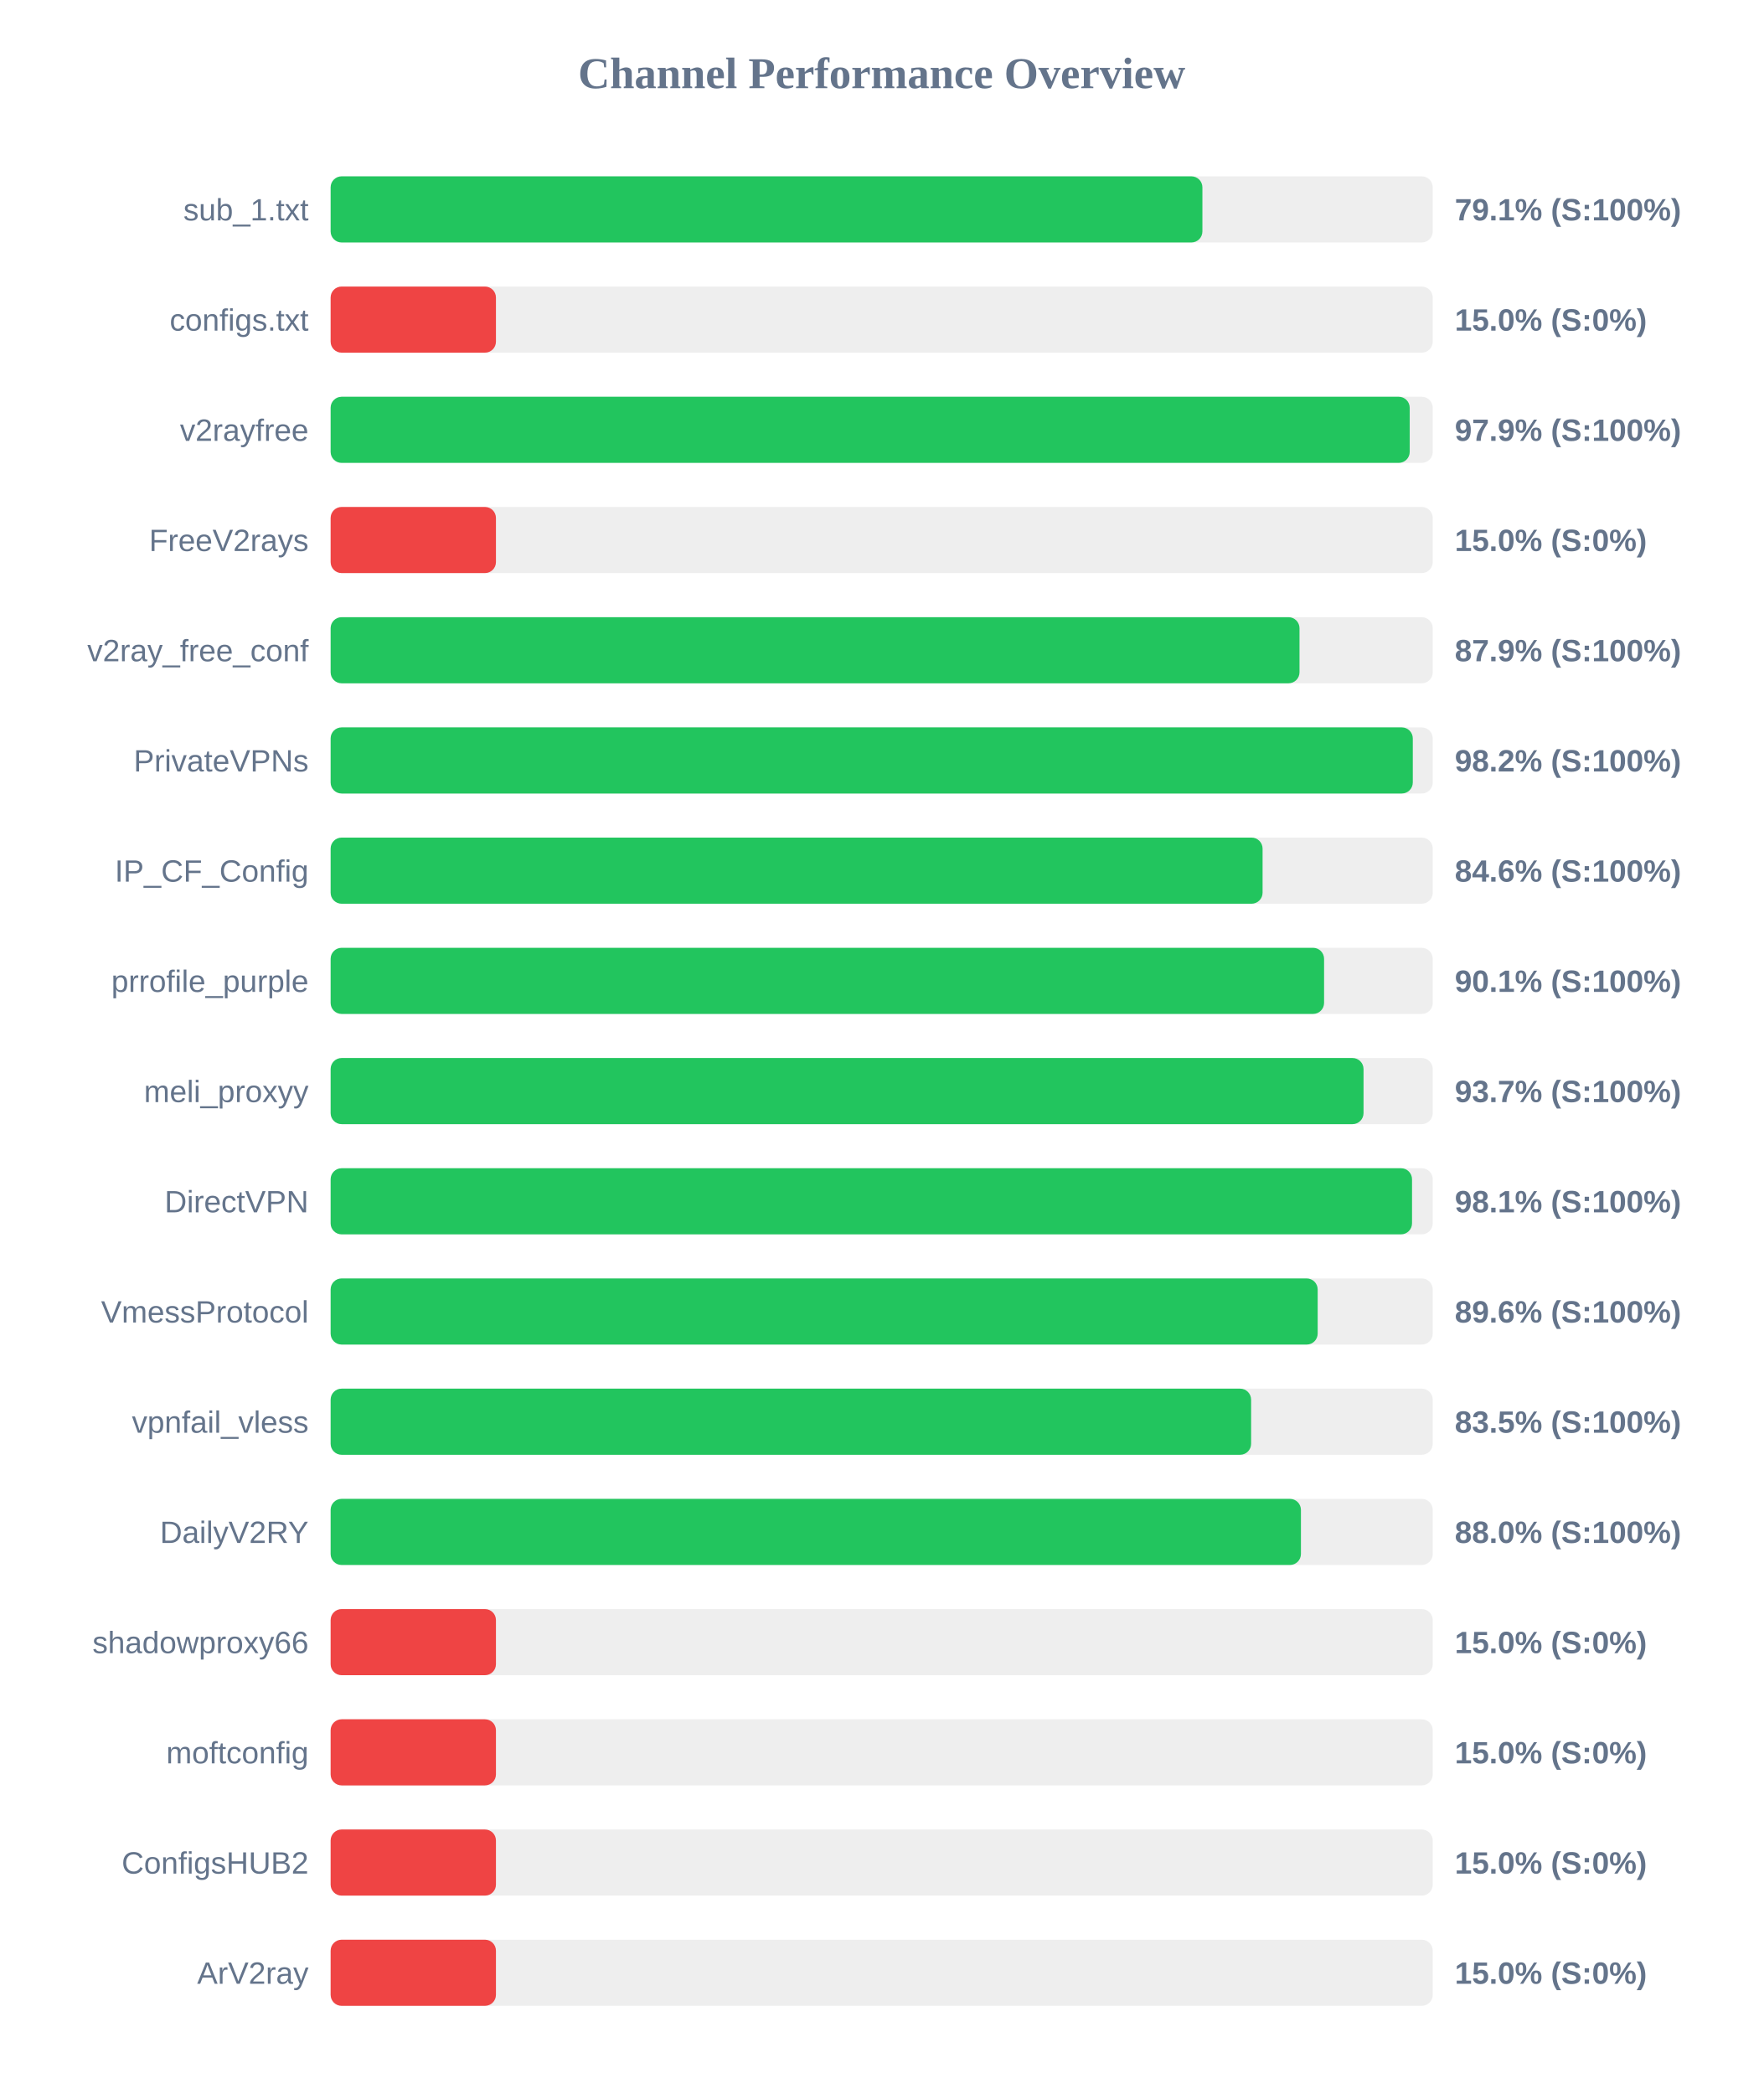
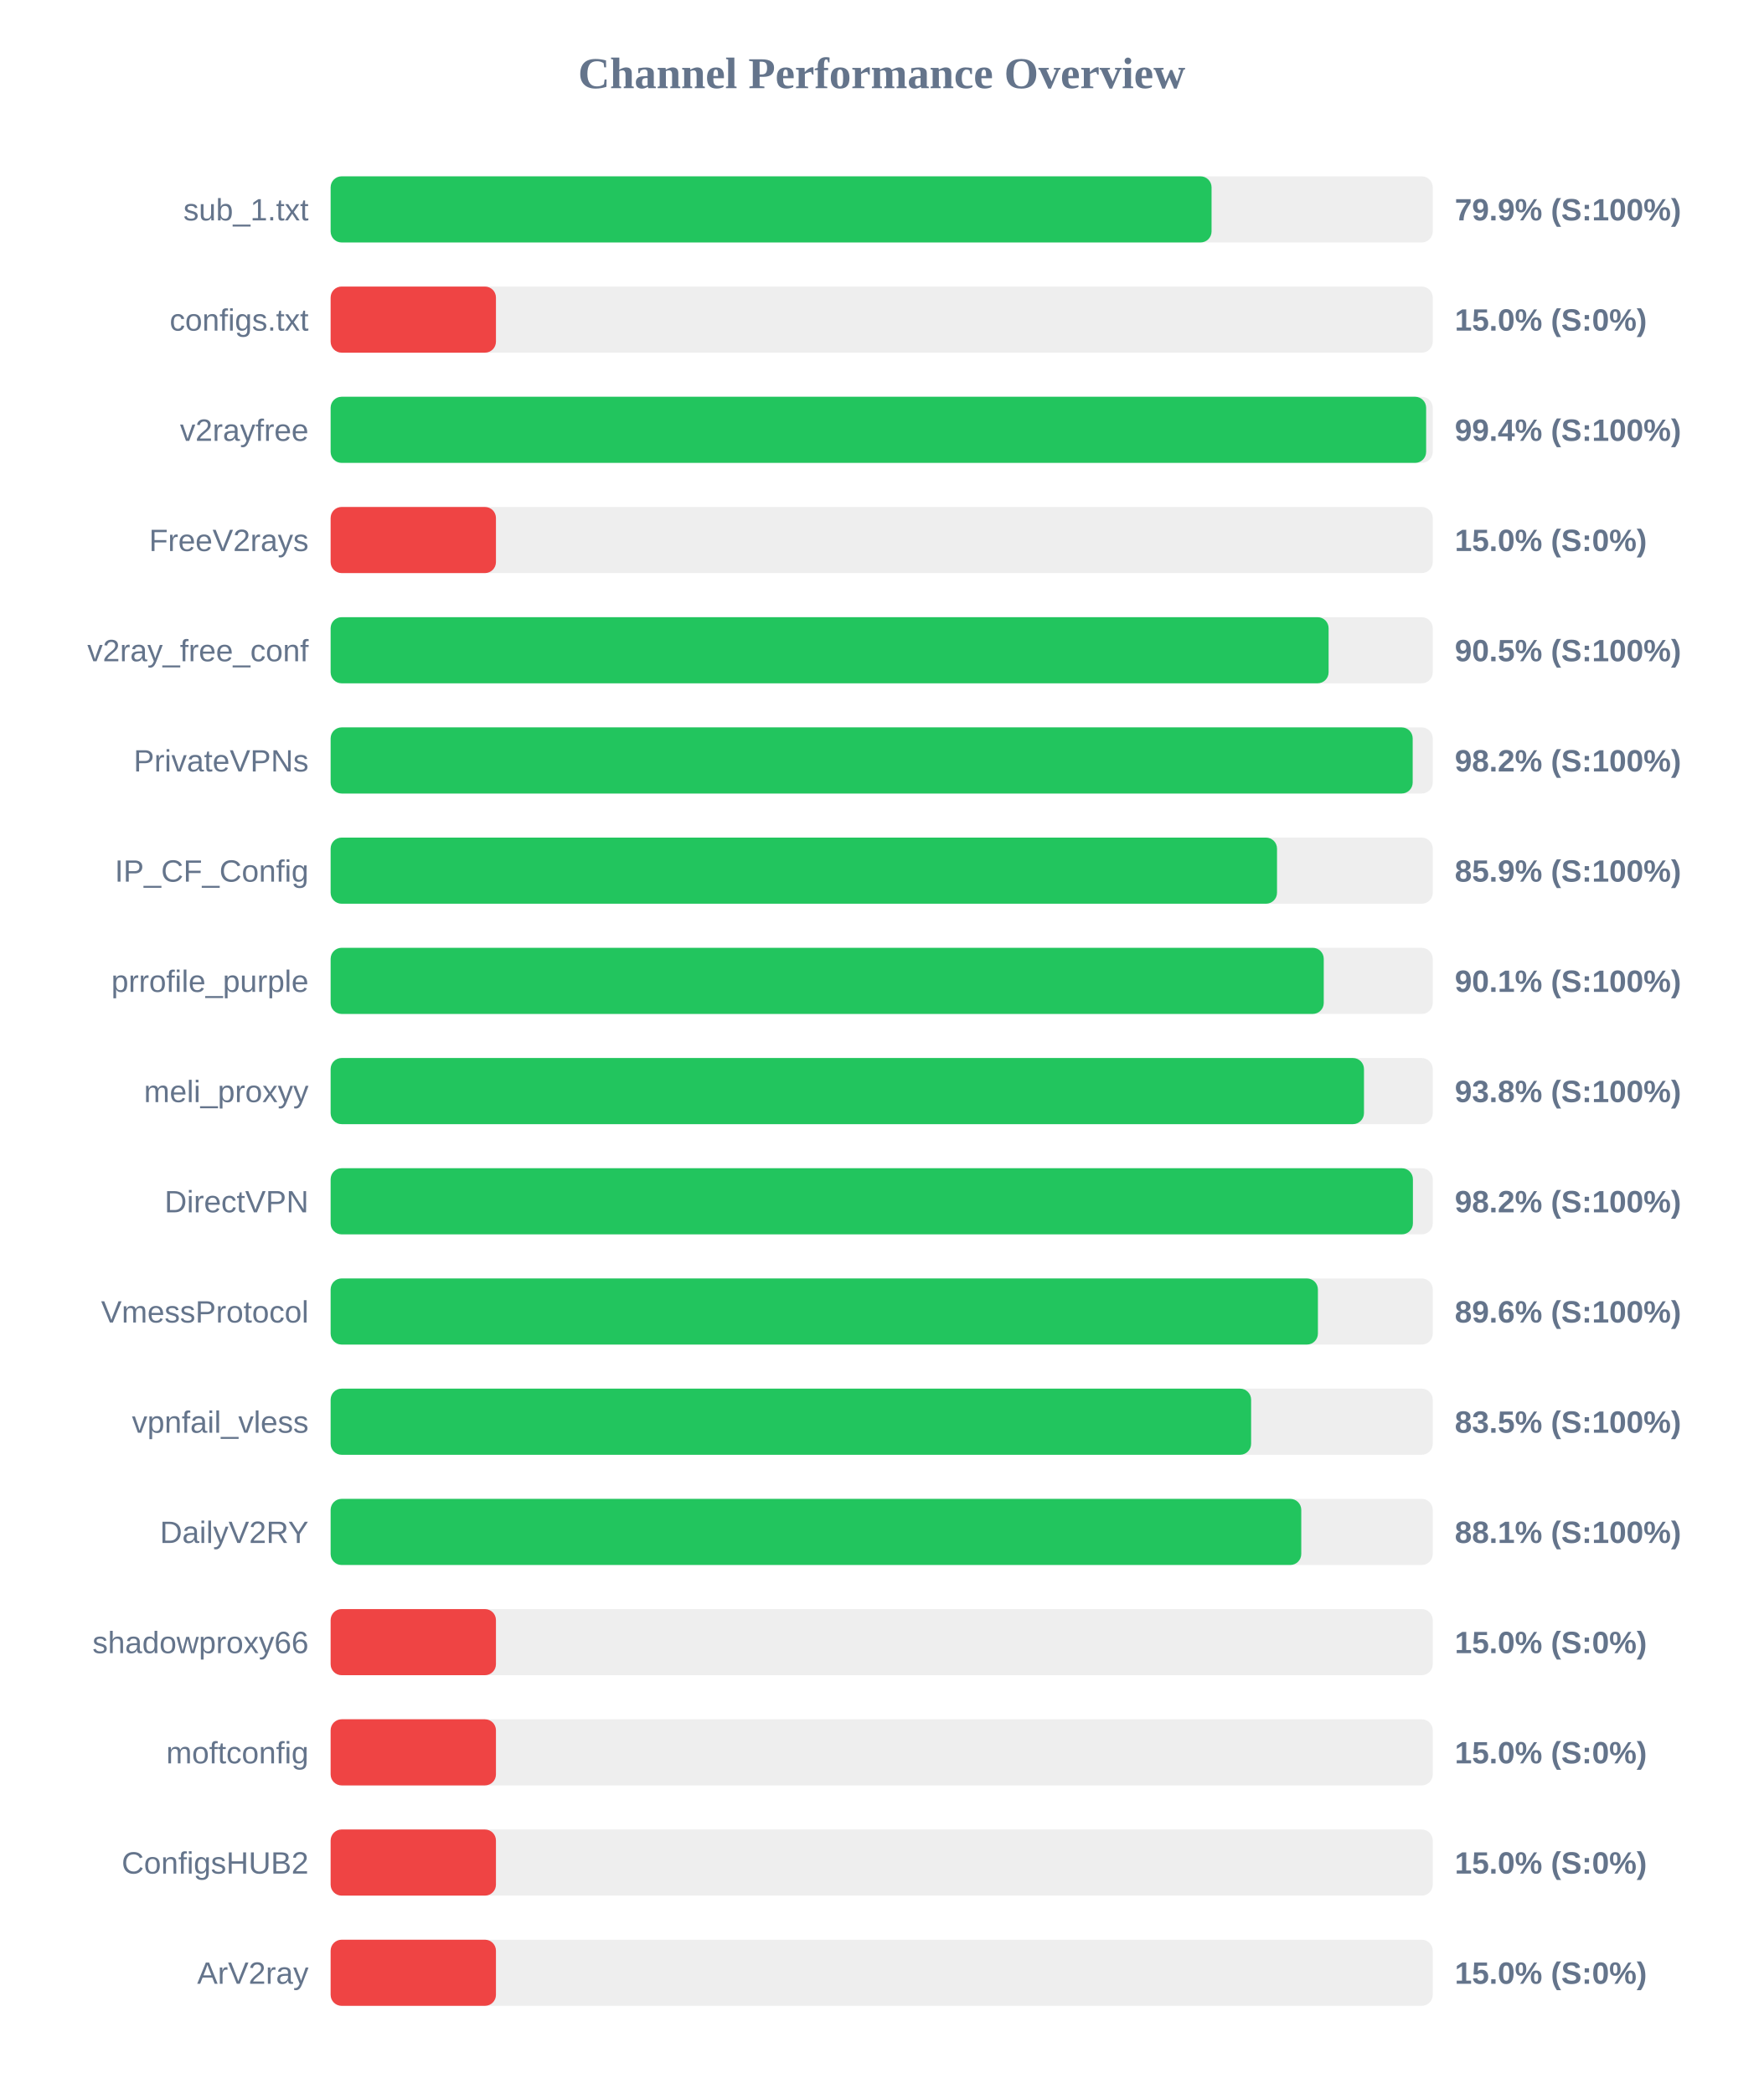
<svg xmlns="http://www.w3.org/2000/svg" width="800" height="950" version="1.1">
  <style>
        .row { font: 14px Arial; fill: #64748b; }
        .score { font: bold 14px Arial; fill: #64748b; }
    </style>
  <text x="400" y="40" text-anchor="middle" font-size="20px" font-weight="bold" fill="#64748b">Channel Performance Overview</text>
  <rect x="150" y="80" width="500" height="30" fill="#eee" rx="5" />
-   <rect x="150" y="80" width="395.5" height="30" fill="#22c55e" rx="5" />
+   <rect x="150" y="80" width="399.65" height="30" fill="#22c55e" rx="5" />
  <text x="140" y="100" text-anchor="end" class="row">sub_1.txt</text>
-   <text x="660" y="100" text-anchor="start" class="score">79.1% (S:100%)</text>
+   <text x="660" y="100" text-anchor="start" class="score">79.9% (S:100%)</text>
  <rect x="150" y="130" width="500" height="30" fill="#eee" rx="5" />
  <rect x="150" y="130" width="75.0" height="30" fill="#ef4444" rx="5" />
  <text x="140" y="150" text-anchor="end" class="row">configs.txt</text>
  <text x="660" y="150" text-anchor="start" class="score">15.0% (S:0%)</text>
  <rect x="150" y="180" width="500" height="30" fill="#eee" rx="5" />
-   <rect x="150" y="180" width="489.55" height="30" fill="#22c55e" rx="5" />
+   <rect x="150" y="180" width="497.0" height="30" fill="#22c55e" rx="5" />
  <text x="140" y="200" text-anchor="end" class="row">v2rayfree</text>
-   <text x="660" y="200" text-anchor="start" class="score">97.9% (S:100%)</text>
+   <text x="660" y="200" text-anchor="start" class="score">99.4% (S:100%)</text>
  <rect x="150" y="230" width="500" height="30" fill="#eee" rx="5" />
  <rect x="150" y="230" width="75.0" height="30" fill="#ef4444" rx="5" />
  <text x="140" y="250" text-anchor="end" class="row">FreeV2rays</text>
  <text x="660" y="250" text-anchor="start" class="score">15.0% (S:0%)</text>
  <rect x="150" y="280" width="500" height="30" fill="#eee" rx="5" />
-   <rect x="150" y="280" width="439.55" height="30" fill="#22c55e" rx="5" />
+   <rect x="150" y="280" width="452.75" height="30" fill="#22c55e" rx="5" />
  <text x="140" y="300" text-anchor="end" class="row">v2ray_free_conf</text>
-   <text x="660" y="300" text-anchor="start" class="score">87.9% (S:100%)</text>
+   <text x="660" y="300" text-anchor="start" class="score">90.5% (S:100%)</text>
  <rect x="150" y="330" width="500" height="30" fill="#eee" rx="5" />
-   <rect x="150" y="330" width="490.95" height="30" fill="#22c55e" rx="5" />
+   <rect x="150" y="330" width="490.9" height="30" fill="#22c55e" rx="5" />
  <text x="140" y="350" text-anchor="end" class="row">PrivateVPNs</text>
  <text x="660" y="350" text-anchor="start" class="score">98.2% (S:100%)</text>
  <rect x="150" y="380" width="500" height="30" fill="#eee" rx="5" />
-   <rect x="150" y="380" width="422.8" height="30" fill="#22c55e" rx="5" />
+   <rect x="150" y="380" width="429.35" height="30" fill="#22c55e" rx="5" />
  <text x="140" y="400" text-anchor="end" class="row">IP_CF_Config</text>
-   <text x="660" y="400" text-anchor="start" class="score">84.6% (S:100%)</text>
+   <text x="660" y="400" text-anchor="start" class="score">85.9% (S:100%)</text>
  <rect x="150" y="430" width="500" height="30" fill="#eee" rx="5" />
-   <rect x="150" y="430" width="450.7" height="30" fill="#22c55e" rx="5" />
+   <rect x="150" y="430" width="450.55" height="30" fill="#22c55e" rx="5" />
  <text x="140" y="450" text-anchor="end" class="row">prrofile_purple</text>
  <text x="660" y="450" text-anchor="start" class="score">90.1% (S:100%)</text>
  <rect x="150" y="480" width="500" height="30" fill="#eee" rx="5" />
-   <rect x="150" y="480" width="468.6" height="30" fill="#22c55e" rx="5" />
+   <rect x="150" y="480" width="468.8" height="30" fill="#22c55e" rx="5" />
  <text x="140" y="500" text-anchor="end" class="row">meli_proxyy</text>
-   <text x="660" y="500" text-anchor="start" class="score">93.7% (S:100%)</text>
+   <text x="660" y="500" text-anchor="start" class="score">93.8% (S:100%)</text>
  <rect x="150" y="530" width="500" height="30" fill="#eee" rx="5" />
-   <rect x="150" y="530" width="490.6" height="30" fill="#22c55e" rx="5" />
+   <rect x="150" y="530" width="491.0" height="30" fill="#22c55e" rx="5" />
  <text x="140" y="550" text-anchor="end" class="row">DirectVPN</text>
-   <text x="660" y="550" text-anchor="start" class="score">98.1% (S:100%)</text>
+   <text x="660" y="550" text-anchor="start" class="score">98.2% (S:100%)</text>
  <rect x="150" y="580" width="500" height="30" fill="#eee" rx="5" />
-   <rect x="150" y="580" width="447.8" height="30" fill="#22c55e" rx="5" />
+   <rect x="150" y="580" width="447.9" height="30" fill="#22c55e" rx="5" />
  <text x="140" y="600" text-anchor="end" class="row">VmessProtocol</text>
  <text x="660" y="600" text-anchor="start" class="score">89.6% (S:100%)</text>
  <rect x="150" y="630" width="500" height="30" fill="#eee" rx="5" />
  <rect x="150" y="630" width="417.6" height="30" fill="#22c55e" rx="5" />
  <text x="140" y="650" text-anchor="end" class="row">vpnfail_vless</text>
  <text x="660" y="650" text-anchor="start" class="score">83.5% (S:100%)</text>
  <rect x="150" y="680" width="500" height="30" fill="#eee" rx="5" />
-   <rect x="150" y="680" width="440.2" height="30" fill="#22c55e" rx="5" />
+   <rect x="150" y="680" width="440.35" height="30" fill="#22c55e" rx="5" />
  <text x="140" y="700" text-anchor="end" class="row">DailyV2RY</text>
-   <text x="660" y="700" text-anchor="start" class="score">88.0% (S:100%)</text>
+   <text x="660" y="700" text-anchor="start" class="score">88.1% (S:100%)</text>
  <rect x="150" y="730" width="500" height="30" fill="#eee" rx="5" />
  <rect x="150" y="730" width="75.0" height="30" fill="#ef4444" rx="5" />
  <text x="140" y="750" text-anchor="end" class="row">shadowproxy66</text>
  <text x="660" y="750" text-anchor="start" class="score">15.0% (S:0%)</text>
  <rect x="150" y="780" width="500" height="30" fill="#eee" rx="5" />
  <rect x="150" y="780" width="75.0" height="30" fill="#ef4444" rx="5" />
  <text x="140" y="800" text-anchor="end" class="row">moftconfig</text>
  <text x="660" y="800" text-anchor="start" class="score">15.0% (S:0%)</text>
  <rect x="150" y="830" width="500" height="30" fill="#eee" rx="5" />
  <rect x="150" y="830" width="75.0" height="30" fill="#ef4444" rx="5" />
  <text x="140" y="850" text-anchor="end" class="row">ConfigsHUB2</text>
  <text x="660" y="850" text-anchor="start" class="score">15.0% (S:0%)</text>
  <rect x="150" y="880" width="500" height="30" fill="#eee" rx="5" />
  <rect x="150" y="880" width="75.0" height="30" fill="#ef4444" rx="5" />
  <text x="140" y="900" text-anchor="end" class="row">ArV2ray</text>
  <text x="660" y="900" text-anchor="start" class="score">15.0% (S:0%)</text>
</svg>
